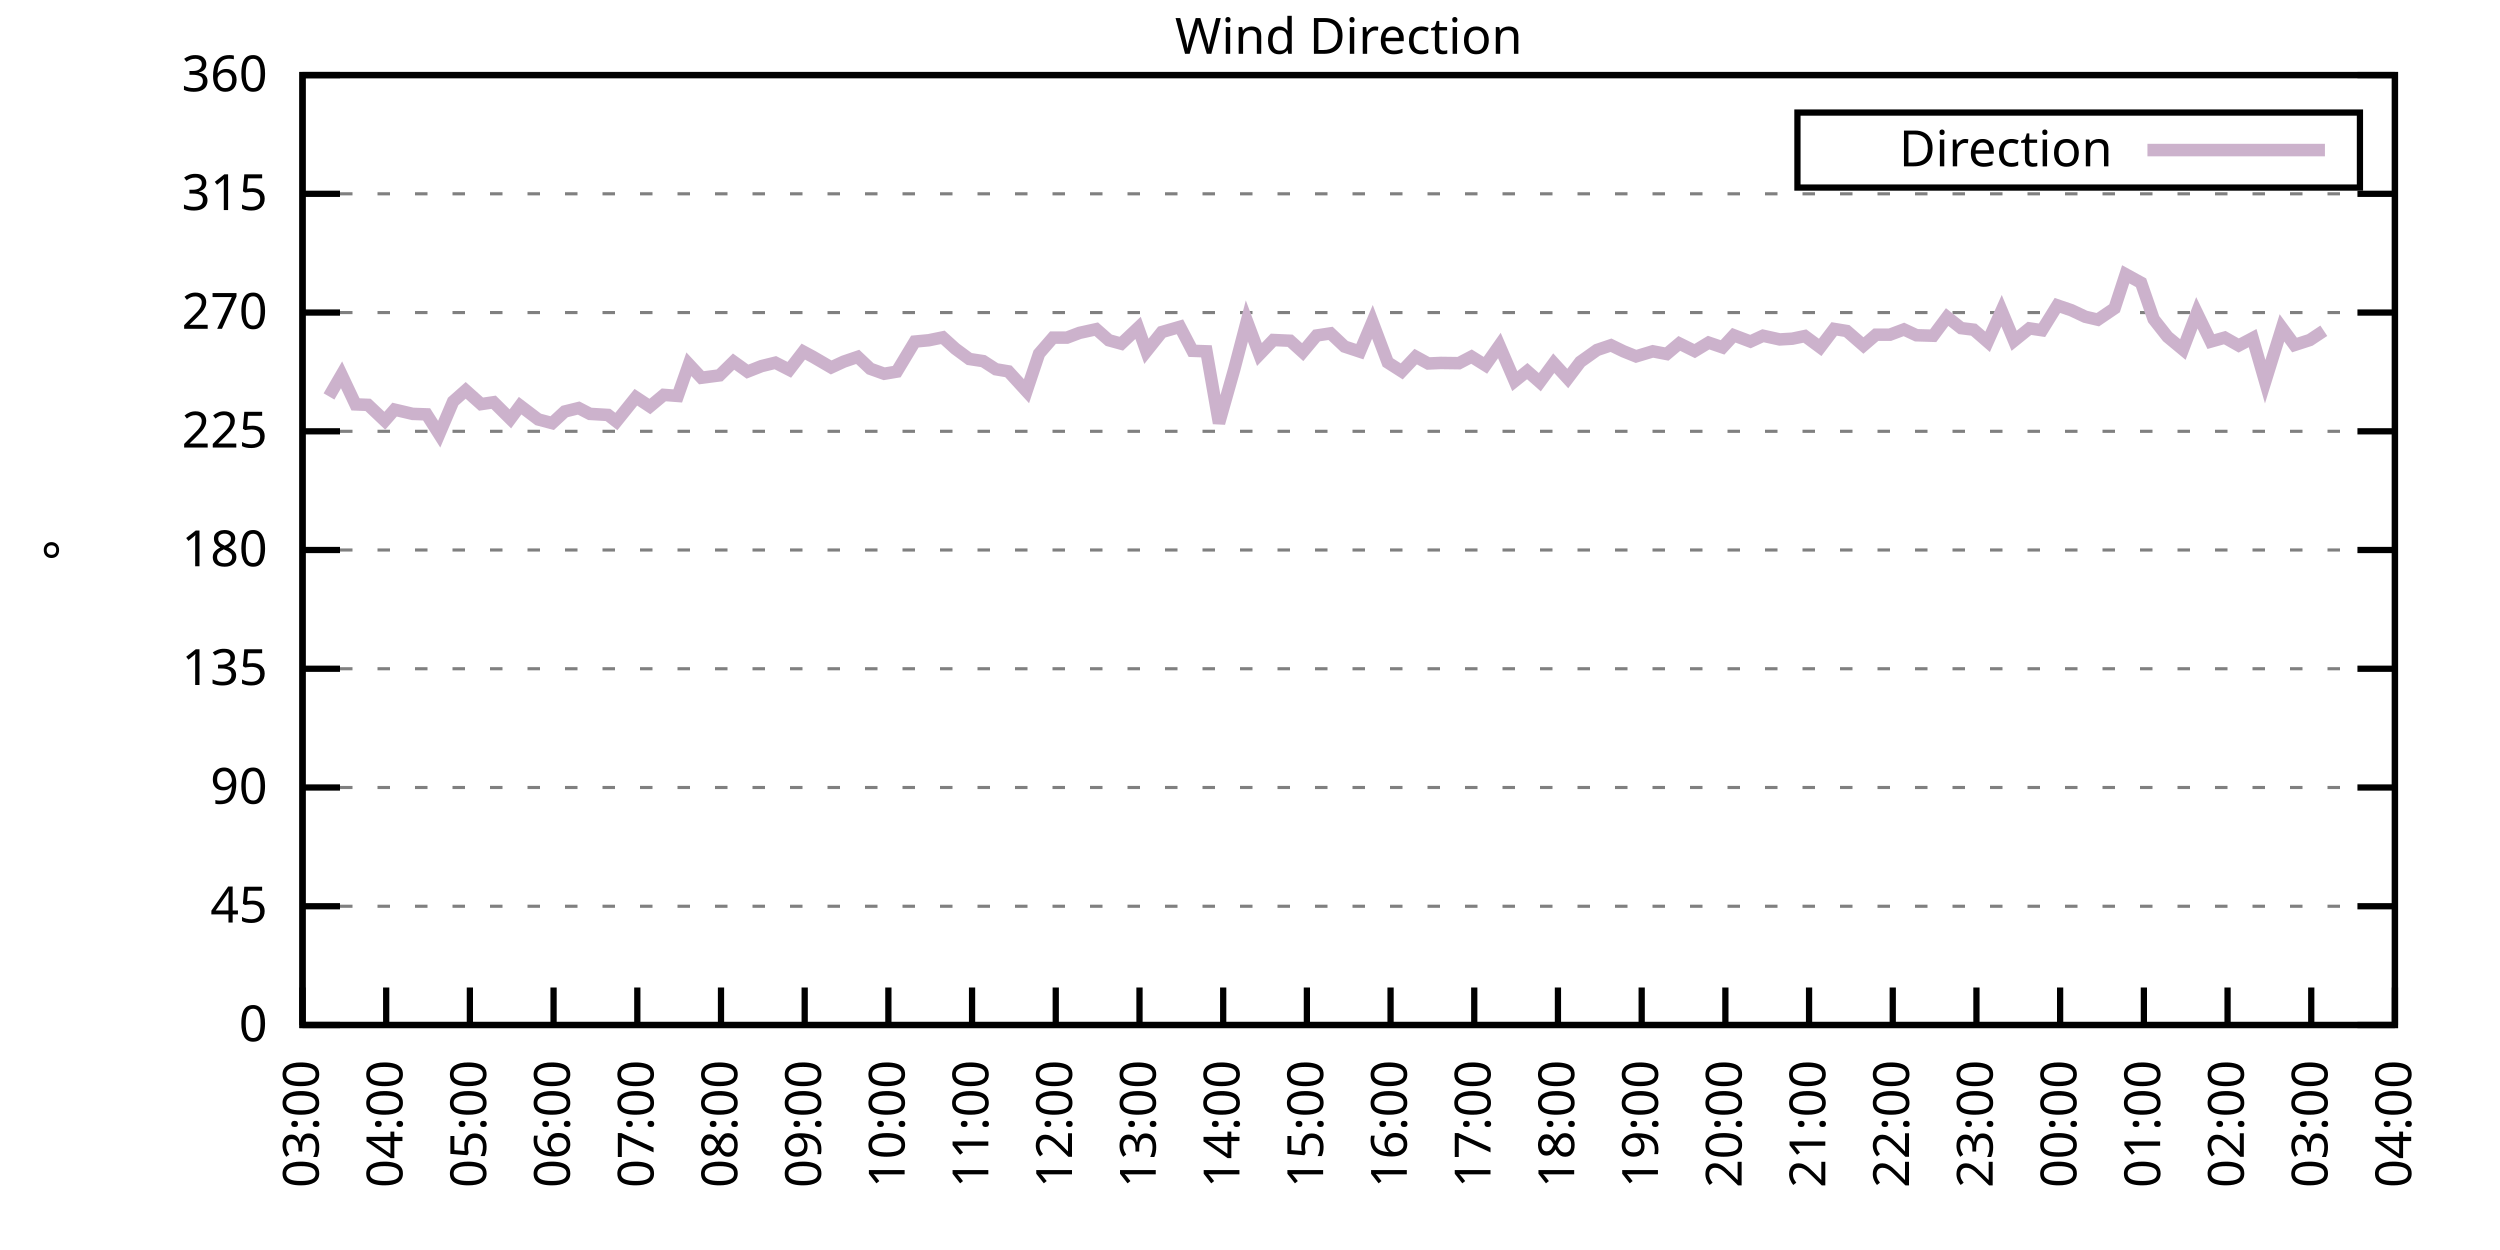
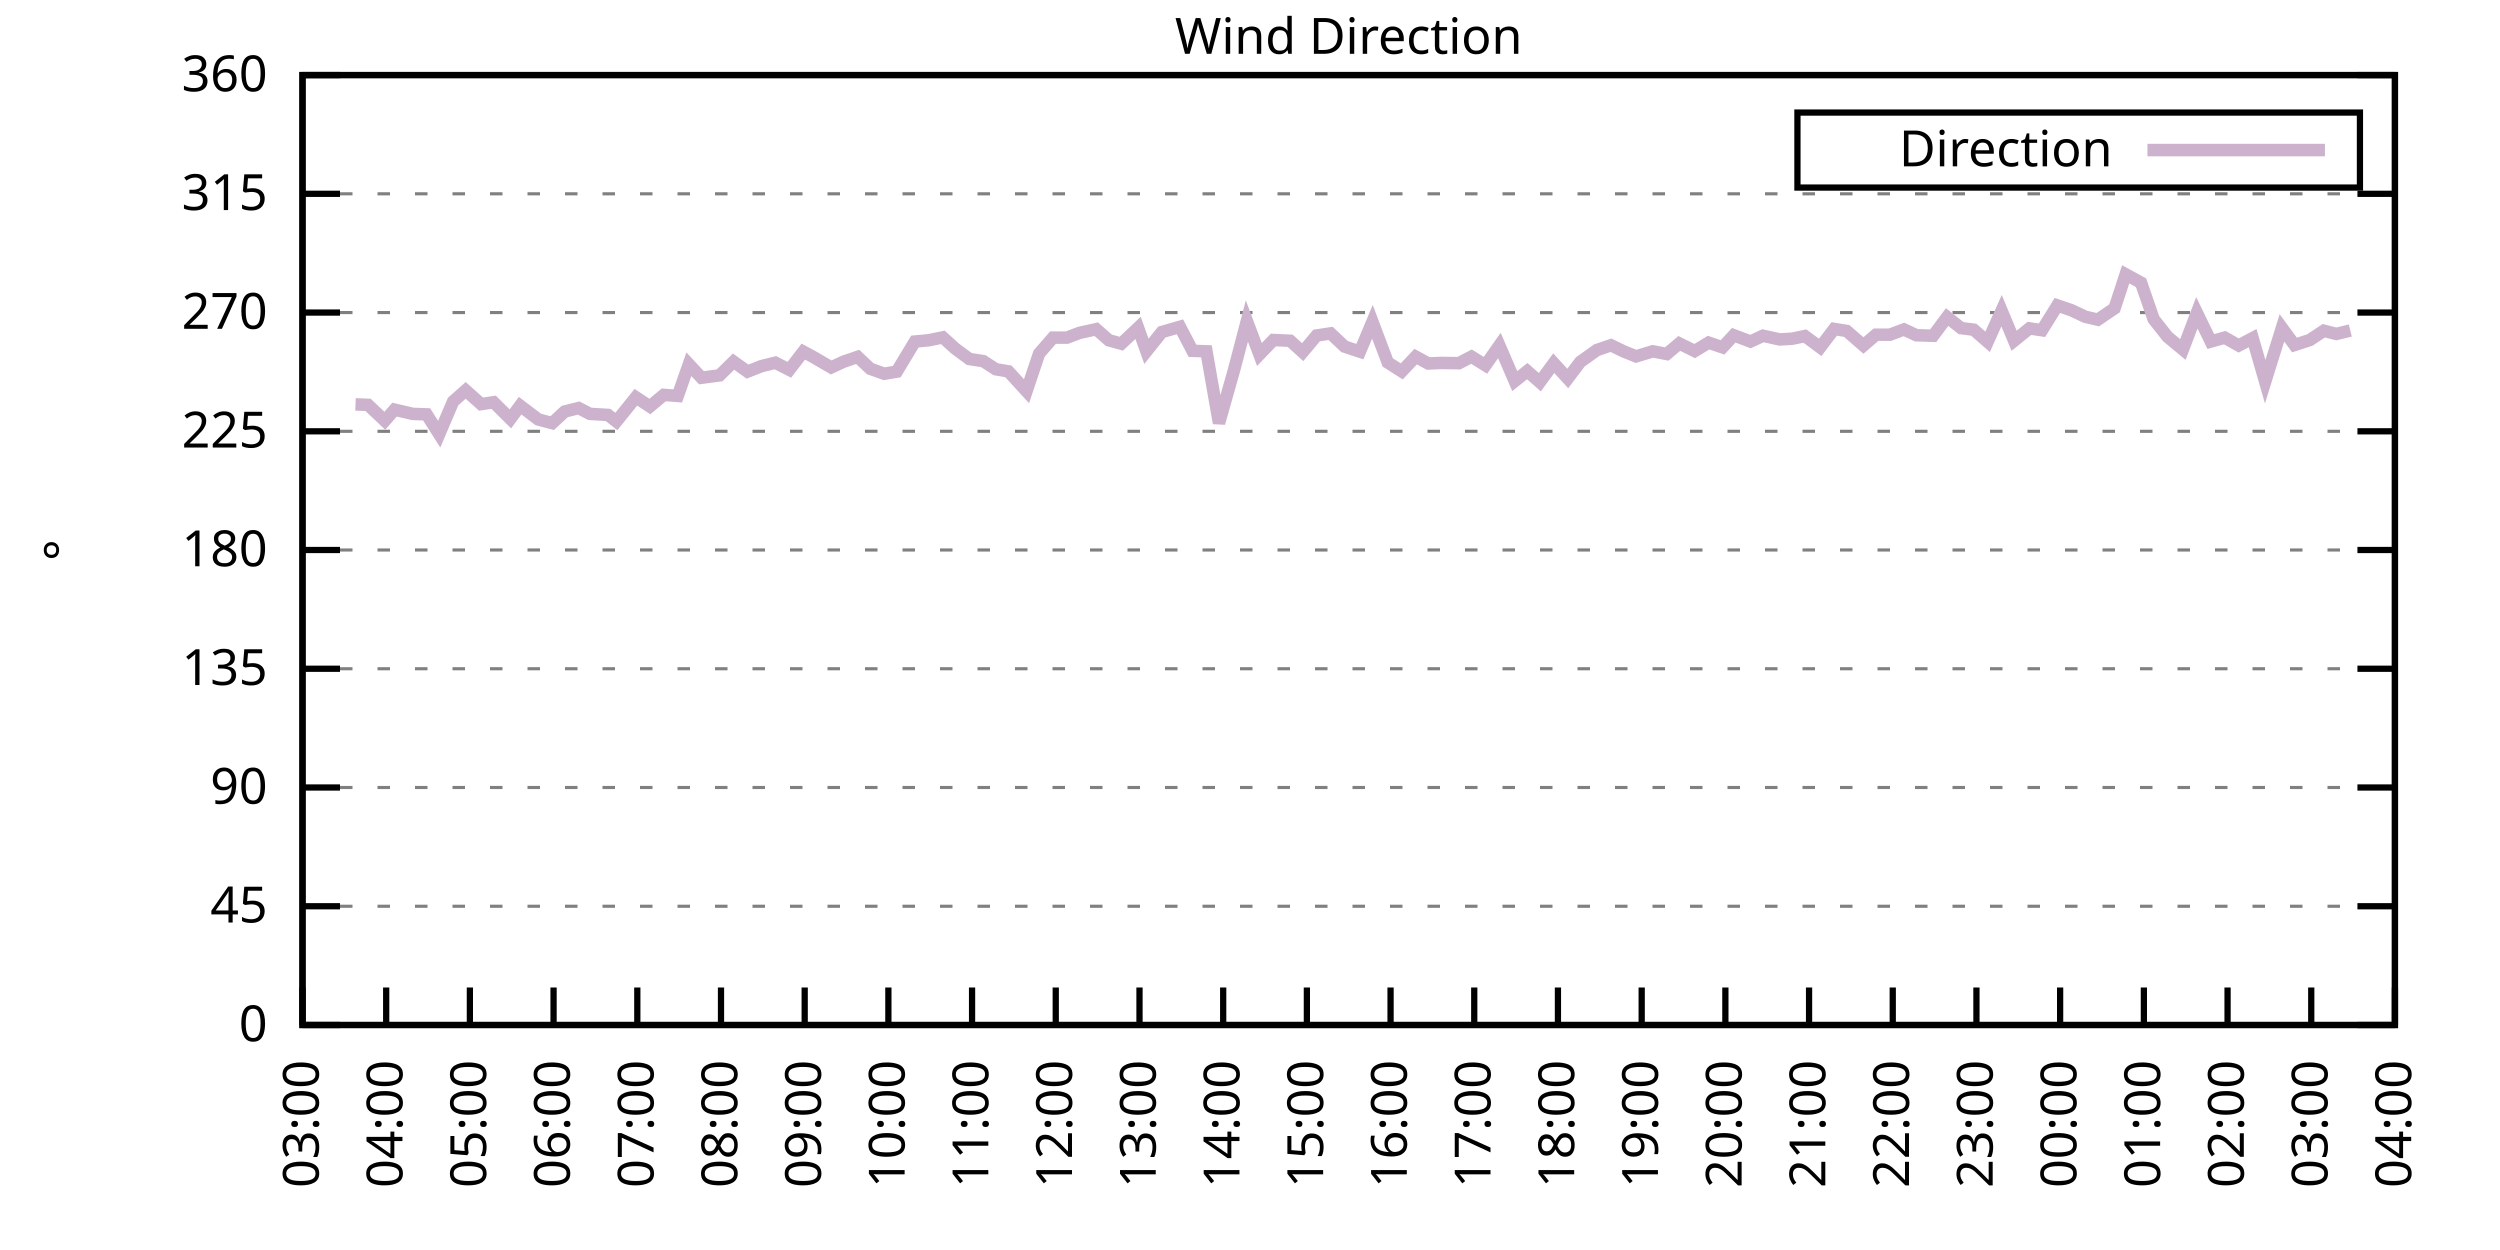
<svg xmlns="http://www.w3.org/2000/svg" xmlns:xlink="http://www.w3.org/1999/xlink" width="400" height="200" viewBox="0 0 400 200">
  <g id="gnuplot_canvas">
    <rect x="0" y="0" width="400" height="200" fill="none" />
    <defs>
      <circle id="gpDot" r="0.5" stroke-width="0.5" stroke="currentColor" />
      <path id="gpPt0" stroke-width="0.333" stroke="currentColor" d="M-1,0 h2 M0,-1 v2" />
      <path id="gpPt1" stroke-width="0.333" stroke="currentColor" d="M-1,-1 L1,1 M1,-1 L-1,1" />
      <path id="gpPt2" stroke-width="0.333" stroke="currentColor" d="M-1,0 L1,0 M0,-1 L0,1 M-1,-1 L1,1 M-1,1 L1,-1" />
      <rect id="gpPt3" stroke-width="0.333" stroke="currentColor" x="-1" y="-1" width="2" height="2" />
      <rect id="gpPt4" stroke-width="0.333" stroke="currentColor" fill="currentColor" x="-1" y="-1" width="2" height="2" />
      <circle id="gpPt5" stroke-width="0.333" stroke="currentColor" cx="0" cy="0" r="1" />
      <use xlink:href="#gpPt5" id="gpPt6" fill="currentColor" stroke="none" />
      <path id="gpPt7" stroke-width="0.333" stroke="currentColor" d="M0,-1.33 L-1.33,0.67 L1.33,0.67 z" />
      <use xlink:href="#gpPt7" id="gpPt8" fill="currentColor" stroke="none" />
      <use xlink:href="#gpPt7" id="gpPt9" stroke="currentColor" transform="rotate(180)" />
      <use xlink:href="#gpPt9" id="gpPt10" fill="currentColor" stroke="none" />
      <use xlink:href="#gpPt3" id="gpPt11" stroke="currentColor" transform="rotate(45)" />
      <use xlink:href="#gpPt11" id="gpPt12" fill="currentColor" stroke="none" />
      <path id="gpPt13" stroke-width="0.333" stroke="currentColor" d="M0,1.330 L1.265,0.411 L0.782,-1.067 L-0.782,-1.076 L-1.265,0.411 z" />
      <use xlink:href="#gpPt13" id="gpPt14" fill="currentColor" stroke="none" />
      <filter id="textbox" filterUnits="objectBoundingBox" x="0" y="0" height="1" width="1">
        <feFlood flood-color="white" flood-opacity="1" result="bgnd" />
        <feComposite in="SourceGraphic" in2="bgnd" operator="atop" />
      </filter>
      <filter id="greybox" filterUnits="objectBoundingBox" x="0" y="0" height="1" width="1">
        <feFlood flood-color="lightgrey" flood-opacity="1" result="grey" />
        <feComposite in="SourceGraphic" in2="grey" operator="atop" />
      </filter>
    </defs>
    <g fill="none" color="white" stroke="currentColor" stroke-width="1.00" stroke-linecap="butt" stroke-linejoin="miter">
</g>
    <g fill="none" color="black" stroke="currentColor" stroke-width="1.00" stroke-linecap="butt" stroke-linejoin="miter">
      <g stroke="none" shape-rendering="crispEdges">
        <polygon fill="rgb(255, 255, 255)" points="48.40,164.00 383.18,164.00 383.18,12.02 48.40,12.02 " />
      </g>
    </g>
    <g fill="none" color="black" stroke="currentColor" stroke-width="1.00" stroke-linecap="butt" stroke-linejoin="miter">
</g>
    <g fill="none" color="black" stroke="black" stroke-width="0.50" stroke-linecap="butt" stroke-linejoin="miter">
</g>
    <g fill="none" color="gray" stroke="currentColor" stroke-width="0.50" stroke-linecap="butt" stroke-linejoin="miter">
      <path stroke="gray" stroke-dasharray="2,4" class="gridline" d="M48.40,164.00 L383.19,164.00  " />
    </g>
    <g fill="none" color="gray" stroke="gray" stroke-width="1.00" stroke-linecap="butt" stroke-linejoin="miter">
</g>
    <g fill="none" color="black" stroke="currentColor" stroke-width="1.00" stroke-linecap="butt" stroke-linejoin="miter">
      <path stroke="black" d="M48.40,164.00 L54.40,164.00 M383.19,164.00 L377.19,164.00  " />
      <g transform="translate(42.80,166.60)" stroke="none" fill="black" font-family="Sans" font-size="8.00" text-anchor="end">
        <text>
          <tspan font-family="Sans"> 0</tspan>
        </text>
      </g>
    </g>
    <g fill="none" color="black" stroke="currentColor" stroke-width="1.00" stroke-linecap="butt" stroke-linejoin="miter">
</g>
    <g fill="none" color="black" stroke="black" stroke-width="0.50" stroke-linecap="butt" stroke-linejoin="miter">
</g>
    <g fill="none" color="gray" stroke="currentColor" stroke-width="0.50" stroke-linecap="butt" stroke-linejoin="miter">
      <path stroke="gray" stroke-dasharray="2,4" class="gridline" d="M48.40,145.00 L383.19,145.00  " />
    </g>
    <g fill="none" color="gray" stroke="gray" stroke-width="1.00" stroke-linecap="butt" stroke-linejoin="miter">
</g>
    <g fill="none" color="black" stroke="currentColor" stroke-width="1.00" stroke-linecap="butt" stroke-linejoin="miter">
      <path stroke="black" d="M48.40,145.00 L54.40,145.00 M383.19,145.00 L377.19,145.00  " />
      <g transform="translate(42.80,147.60)" stroke="none" fill="black" font-family="Sans" font-size="8.00" text-anchor="end">
        <text>
          <tspan font-family="Sans"> 45</tspan>
        </text>
      </g>
    </g>
    <g fill="none" color="black" stroke="currentColor" stroke-width="1.00" stroke-linecap="butt" stroke-linejoin="miter">
</g>
    <g fill="none" color="black" stroke="black" stroke-width="0.50" stroke-linecap="butt" stroke-linejoin="miter">
</g>
    <g fill="none" color="gray" stroke="currentColor" stroke-width="0.50" stroke-linecap="butt" stroke-linejoin="miter">
      <path stroke="gray" stroke-dasharray="2,4" class="gridline" d="M48.40,126.00 L383.19,126.00  " />
    </g>
    <g fill="none" color="gray" stroke="gray" stroke-width="1.00" stroke-linecap="butt" stroke-linejoin="miter">
</g>
    <g fill="none" color="black" stroke="currentColor" stroke-width="1.00" stroke-linecap="butt" stroke-linejoin="miter">
      <path stroke="black" d="M48.40,126.00 L54.40,126.00 M383.19,126.00 L377.19,126.00  " />
      <g transform="translate(42.80,128.60)" stroke="none" fill="black" font-family="Sans" font-size="8.00" text-anchor="end">
        <text>
          <tspan font-family="Sans"> 90</tspan>
        </text>
      </g>
    </g>
    <g fill="none" color="black" stroke="currentColor" stroke-width="1.00" stroke-linecap="butt" stroke-linejoin="miter">
</g>
    <g fill="none" color="black" stroke="black" stroke-width="0.50" stroke-linecap="butt" stroke-linejoin="miter">
</g>
    <g fill="none" color="gray" stroke="currentColor" stroke-width="0.50" stroke-linecap="butt" stroke-linejoin="miter">
      <path stroke="gray" stroke-dasharray="2,4" class="gridline" d="M48.40,107.00 L383.19,107.00  " />
    </g>
    <g fill="none" color="gray" stroke="gray" stroke-width="1.00" stroke-linecap="butt" stroke-linejoin="miter">
</g>
    <g fill="none" color="black" stroke="currentColor" stroke-width="1.00" stroke-linecap="butt" stroke-linejoin="miter">
      <path stroke="black" d="M48.40,107.00 L54.40,107.00 M383.19,107.00 L377.19,107.00  " />
      <g transform="translate(42.80,109.60)" stroke="none" fill="black" font-family="Sans" font-size="8.00" text-anchor="end">
        <text>
          <tspan font-family="Sans"> 135</tspan>
        </text>
      </g>
    </g>
    <g fill="none" color="black" stroke="currentColor" stroke-width="1.00" stroke-linecap="butt" stroke-linejoin="miter">
</g>
    <g fill="none" color="black" stroke="black" stroke-width="0.50" stroke-linecap="butt" stroke-linejoin="miter">
</g>
    <g fill="none" color="gray" stroke="currentColor" stroke-width="0.50" stroke-linecap="butt" stroke-linejoin="miter">
      <path stroke="gray" stroke-dasharray="2,4" class="gridline" d="M48.40,88.00 L383.19,88.00  " />
    </g>
    <g fill="none" color="gray" stroke="gray" stroke-width="1.00" stroke-linecap="butt" stroke-linejoin="miter">
</g>
    <g fill="none" color="black" stroke="currentColor" stroke-width="1.00" stroke-linecap="butt" stroke-linejoin="miter">
      <path stroke="black" d="M48.40,88.00 L54.40,88.00 M383.19,88.00 L377.19,88.00  " />
      <g transform="translate(42.80,90.60)" stroke="none" fill="black" font-family="Sans" font-size="8.00" text-anchor="end">
        <text>
          <tspan font-family="Sans"> 180</tspan>
        </text>
      </g>
    </g>
    <g fill="none" color="black" stroke="currentColor" stroke-width="1.00" stroke-linecap="butt" stroke-linejoin="miter">
</g>
    <g fill="none" color="black" stroke="black" stroke-width="0.50" stroke-linecap="butt" stroke-linejoin="miter">
</g>
    <g fill="none" color="gray" stroke="currentColor" stroke-width="0.50" stroke-linecap="butt" stroke-linejoin="miter">
      <path stroke="gray" stroke-dasharray="2,4" class="gridline" d="M48.40,69.01 L383.19,69.01  " />
    </g>
    <g fill="none" color="gray" stroke="gray" stroke-width="1.00" stroke-linecap="butt" stroke-linejoin="miter">
</g>
    <g fill="none" color="black" stroke="currentColor" stroke-width="1.00" stroke-linecap="butt" stroke-linejoin="miter">
      <path stroke="black" d="M48.40,69.01 L54.40,69.01 M383.19,69.01 L377.19,69.01  " />
      <g transform="translate(42.80,71.61)" stroke="none" fill="black" font-family="Sans" font-size="8.00" text-anchor="end">
        <text>
          <tspan font-family="Sans"> 225</tspan>
        </text>
      </g>
    </g>
    <g fill="none" color="black" stroke="currentColor" stroke-width="1.00" stroke-linecap="butt" stroke-linejoin="miter">
</g>
    <g fill="none" color="black" stroke="black" stroke-width="0.50" stroke-linecap="butt" stroke-linejoin="miter">
</g>
    <g fill="none" color="gray" stroke="currentColor" stroke-width="0.50" stroke-linecap="butt" stroke-linejoin="miter">
      <path stroke="gray" stroke-dasharray="2,4" class="gridline" d="M48.40,50.01 L383.19,50.01  " />
    </g>
    <g fill="none" color="gray" stroke="gray" stroke-width="1.00" stroke-linecap="butt" stroke-linejoin="miter">
</g>
    <g fill="none" color="black" stroke="currentColor" stroke-width="1.00" stroke-linecap="butt" stroke-linejoin="miter">
      <path stroke="black" d="M48.40,50.01 L54.40,50.01 M383.19,50.01 L377.19,50.01  " />
      <g transform="translate(42.80,52.61)" stroke="none" fill="black" font-family="Sans" font-size="8.00" text-anchor="end">
        <text>
          <tspan font-family="Sans"> 270</tspan>
        </text>
      </g>
    </g>
    <g fill="none" color="black" stroke="currentColor" stroke-width="1.00" stroke-linecap="butt" stroke-linejoin="miter">
</g>
    <g fill="none" color="black" stroke="black" stroke-width="0.50" stroke-linecap="butt" stroke-linejoin="miter">
</g>
    <g fill="none" color="gray" stroke="currentColor" stroke-width="0.50" stroke-linecap="butt" stroke-linejoin="miter">
      <path stroke="gray" stroke-dasharray="2,4" class="gridline" d="M48.40,31.01 L383.19,31.01  " />
    </g>
    <g fill="none" color="gray" stroke="gray" stroke-width="1.00" stroke-linecap="butt" stroke-linejoin="miter">
</g>
    <g fill="none" color="black" stroke="currentColor" stroke-width="1.00" stroke-linecap="butt" stroke-linejoin="miter">
      <path stroke="black" d="M48.40,31.01 L54.40,31.01 M383.19,31.01 L377.19,31.01  " />
      <g transform="translate(42.80,33.61)" stroke="none" fill="black" font-family="Sans" font-size="8.00" text-anchor="end">
        <text>
          <tspan font-family="Sans"> 315</tspan>
        </text>
      </g>
    </g>
    <g fill="none" color="black" stroke="currentColor" stroke-width="1.00" stroke-linecap="butt" stroke-linejoin="miter">
</g>
    <g fill="none" color="black" stroke="black" stroke-width="0.50" stroke-linecap="butt" stroke-linejoin="miter">
</g>
    <g fill="none" color="gray" stroke="currentColor" stroke-width="0.50" stroke-linecap="butt" stroke-linejoin="miter">
      <path stroke="gray" stroke-dasharray="2,4" class="gridline" d="M48.40,12.01 L383.19,12.01  " />
    </g>
    <g fill="none" color="gray" stroke="gray" stroke-width="1.00" stroke-linecap="butt" stroke-linejoin="miter">
</g>
    <g fill="none" color="black" stroke="currentColor" stroke-width="1.00" stroke-linecap="butt" stroke-linejoin="miter">
      <path stroke="black" d="M48.40,12.01 L54.40,12.01 M383.19,12.01 L377.19,12.01  " />
      <g transform="translate(42.80,14.61)" stroke="none" fill="black" font-family="Sans" font-size="8.00" text-anchor="end">
        <text>
          <tspan font-family="Sans"> 360</tspan>
        </text>
      </g>
    </g>
    <g fill="none" color="black" stroke="currentColor" stroke-width="1.00" stroke-linecap="butt" stroke-linejoin="miter">
      <path stroke="black" d="M48.40,164.00 L48.40,158.00  " />
      <g transform="translate(51.00,169.60) rotate(270.00)" stroke="none" fill="black" font-family="Sans" font-size="8.00" text-anchor="end">
        <text>
          <tspan font-family="Sans">03:00</tspan>
        </text>
      </g>
    </g>
    <g fill="none" color="black" stroke="currentColor" stroke-width="1.00" stroke-linecap="butt" stroke-linejoin="miter">
      <path stroke="black" d="M61.79,164.00 L61.79,158.00  " />
      <g transform="translate(64.39,169.60) rotate(270.00)" stroke="none" fill="black" font-family="Sans" font-size="8.00" text-anchor="end">
        <text>
          <tspan font-family="Sans">04:00</tspan>
        </text>
      </g>
    </g>
    <g fill="none" color="black" stroke="currentColor" stroke-width="1.00" stroke-linecap="butt" stroke-linejoin="miter">
      <path stroke="black" d="M75.18,164.00 L75.18,158.00  " />
      <g transform="translate(77.78,169.60) rotate(270.00)" stroke="none" fill="black" font-family="Sans" font-size="8.00" text-anchor="end">
        <text>
          <tspan font-family="Sans">05:00</tspan>
        </text>
      </g>
    </g>
    <g fill="none" color="black" stroke="currentColor" stroke-width="1.00" stroke-linecap="butt" stroke-linejoin="miter">
      <path stroke="black" d="M88.57,164.00 L88.57,158.00  " />
      <g transform="translate(91.17,169.60) rotate(270.00)" stroke="none" fill="black" font-family="Sans" font-size="8.00" text-anchor="end">
        <text>
          <tspan font-family="Sans">06:00</tspan>
        </text>
      </g>
    </g>
    <g fill="none" color="black" stroke="currentColor" stroke-width="1.00" stroke-linecap="butt" stroke-linejoin="miter">
      <path stroke="black" d="M101.97,164.00 L101.97,158.00  " />
      <g transform="translate(104.57,169.60) rotate(270.00)" stroke="none" fill="black" font-family="Sans" font-size="8.00" text-anchor="end">
        <text>
          <tspan font-family="Sans">07:00</tspan>
        </text>
      </g>
    </g>
    <g fill="none" color="black" stroke="currentColor" stroke-width="1.00" stroke-linecap="butt" stroke-linejoin="miter">
      <path stroke="black" d="M115.36,164.00 L115.36,158.00  " />
      <g transform="translate(117.96,169.60) rotate(270.00)" stroke="none" fill="black" font-family="Sans" font-size="8.00" text-anchor="end">
        <text>
          <tspan font-family="Sans">08:00</tspan>
        </text>
      </g>
    </g>
    <g fill="none" color="black" stroke="currentColor" stroke-width="1.00" stroke-linecap="butt" stroke-linejoin="miter">
      <path stroke="black" d="M128.75,164.00 L128.75,158.00  " />
      <g transform="translate(131.35,169.60) rotate(270.00)" stroke="none" fill="black" font-family="Sans" font-size="8.00" text-anchor="end">
        <text>
          <tspan font-family="Sans">09:00</tspan>
        </text>
      </g>
    </g>
    <g fill="none" color="black" stroke="currentColor" stroke-width="1.00" stroke-linecap="butt" stroke-linejoin="miter">
      <path stroke="black" d="M142.14,164.00 L142.14,158.00  " />
      <g transform="translate(144.74,169.60) rotate(270.00)" stroke="none" fill="black" font-family="Sans" font-size="8.00" text-anchor="end">
        <text>
          <tspan font-family="Sans">10:00</tspan>
        </text>
      </g>
    </g>
    <g fill="none" color="black" stroke="currentColor" stroke-width="1.00" stroke-linecap="butt" stroke-linejoin="miter">
      <path stroke="black" d="M155.53,164.00 L155.53,158.00  " />
      <g transform="translate(158.13,169.60) rotate(270.00)" stroke="none" fill="black" font-family="Sans" font-size="8.00" text-anchor="end">
        <text>
          <tspan font-family="Sans">11:00</tspan>
        </text>
      </g>
    </g>
    <g fill="none" color="black" stroke="currentColor" stroke-width="1.00" stroke-linecap="butt" stroke-linejoin="miter">
      <path stroke="black" d="M168.92,164.00 L168.92,158.00  " />
      <g transform="translate(171.52,169.60) rotate(270.00)" stroke="none" fill="black" font-family="Sans" font-size="8.00" text-anchor="end">
        <text>
          <tspan font-family="Sans">12:00</tspan>
        </text>
      </g>
    </g>
    <g fill="none" color="black" stroke="currentColor" stroke-width="1.00" stroke-linecap="butt" stroke-linejoin="miter">
      <path stroke="black" d="M182.32,164.00 L182.32,158.00  " />
      <g transform="translate(184.92,169.60) rotate(270.00)" stroke="none" fill="black" font-family="Sans" font-size="8.00" text-anchor="end">
        <text>
          <tspan font-family="Sans">13:00</tspan>
        </text>
      </g>
    </g>
    <g fill="none" color="black" stroke="currentColor" stroke-width="1.00" stroke-linecap="butt" stroke-linejoin="miter">
      <path stroke="black" d="M195.71,164.00 L195.71,158.00  " />
      <g transform="translate(198.31,169.60) rotate(270.00)" stroke="none" fill="black" font-family="Sans" font-size="8.00" text-anchor="end">
        <text>
          <tspan font-family="Sans">14:00</tspan>
        </text>
      </g>
    </g>
    <g fill="none" color="black" stroke="currentColor" stroke-width="1.00" stroke-linecap="butt" stroke-linejoin="miter">
      <path stroke="black" d="M209.10,164.00 L209.10,158.00  " />
      <g transform="translate(211.70,169.60) rotate(270.00)" stroke="none" fill="black" font-family="Sans" font-size="8.00" text-anchor="end">
        <text>
          <tspan font-family="Sans">15:00</tspan>
        </text>
      </g>
    </g>
    <g fill="none" color="black" stroke="currentColor" stroke-width="1.00" stroke-linecap="butt" stroke-linejoin="miter">
      <path stroke="black" d="M222.49,164.00 L222.49,158.00  " />
      <g transform="translate(225.09,169.60) rotate(270.00)" stroke="none" fill="black" font-family="Sans" font-size="8.00" text-anchor="end">
        <text>
          <tspan font-family="Sans">16:00</tspan>
        </text>
      </g>
    </g>
    <g fill="none" color="black" stroke="currentColor" stroke-width="1.00" stroke-linecap="butt" stroke-linejoin="miter">
      <path stroke="black" d="M235.88,164.00 L235.88,158.00  " />
      <g transform="translate(238.48,169.60) rotate(270.00)" stroke="none" fill="black" font-family="Sans" font-size="8.00" text-anchor="end">
        <text>
          <tspan font-family="Sans">17:00</tspan>
        </text>
      </g>
    </g>
    <g fill="none" color="black" stroke="currentColor" stroke-width="1.00" stroke-linecap="butt" stroke-linejoin="miter">
      <path stroke="black" d="M249.27,164.00 L249.27,158.00  " />
      <g transform="translate(251.87,169.60) rotate(270.00)" stroke="none" fill="black" font-family="Sans" font-size="8.00" text-anchor="end">
        <text>
          <tspan font-family="Sans">18:00</tspan>
        </text>
      </g>
    </g>
    <g fill="none" color="black" stroke="currentColor" stroke-width="1.00" stroke-linecap="butt" stroke-linejoin="miter">
      <path stroke="black" d="M262.67,164.00 L262.67,158.00  " />
      <g transform="translate(265.27,169.60) rotate(270.00)" stroke="none" fill="black" font-family="Sans" font-size="8.00" text-anchor="end">
        <text>
          <tspan font-family="Sans">19:00</tspan>
        </text>
      </g>
    </g>
    <g fill="none" color="black" stroke="currentColor" stroke-width="1.00" stroke-linecap="butt" stroke-linejoin="miter">
      <path stroke="black" d="M276.06,164.00 L276.06,158.00  " />
      <g transform="translate(278.66,169.60) rotate(270.00)" stroke="none" fill="black" font-family="Sans" font-size="8.00" text-anchor="end">
        <text>
          <tspan font-family="Sans">20:00</tspan>
        </text>
      </g>
    </g>
    <g fill="none" color="black" stroke="currentColor" stroke-width="1.00" stroke-linecap="butt" stroke-linejoin="miter">
      <path stroke="black" d="M289.45,164.00 L289.45,158.00  " />
      <g transform="translate(292.05,169.60) rotate(270.00)" stroke="none" fill="black" font-family="Sans" font-size="8.00" text-anchor="end">
        <text>
          <tspan font-family="Sans">21:00</tspan>
        </text>
      </g>
    </g>
    <g fill="none" color="black" stroke="currentColor" stroke-width="1.00" stroke-linecap="butt" stroke-linejoin="miter">
      <path stroke="black" d="M302.84,164.00 L302.84,158.00  " />
      <g transform="translate(305.44,169.60) rotate(270.00)" stroke="none" fill="black" font-family="Sans" font-size="8.00" text-anchor="end">
        <text>
          <tspan font-family="Sans">22:00</tspan>
        </text>
      </g>
    </g>
    <g fill="none" color="black" stroke="currentColor" stroke-width="1.00" stroke-linecap="butt" stroke-linejoin="miter">
      <path stroke="black" d="M316.23,164.00 L316.23,158.00  " />
      <g transform="translate(318.83,169.60) rotate(270.00)" stroke="none" fill="black" font-family="Sans" font-size="8.00" text-anchor="end">
        <text>
          <tspan font-family="Sans">23:00</tspan>
        </text>
      </g>
    </g>
    <g fill="none" color="black" stroke="currentColor" stroke-width="1.00" stroke-linecap="butt" stroke-linejoin="miter">
      <path stroke="black" d="M329.62,164.00 L329.62,158.00  " />
      <g transform="translate(332.22,169.60) rotate(270.00)" stroke="none" fill="black" font-family="Sans" font-size="8.00" text-anchor="end">
        <text>
          <tspan font-family="Sans">00:00</tspan>
        </text>
      </g>
    </g>
    <g fill="none" color="black" stroke="currentColor" stroke-width="1.00" stroke-linecap="butt" stroke-linejoin="miter">
      <path stroke="black" d="M343.02,164.00 L343.02,158.00  " />
      <g transform="translate(345.62,169.60) rotate(270.00)" stroke="none" fill="black" font-family="Sans" font-size="8.00" text-anchor="end">
        <text>
          <tspan font-family="Sans">01:00</tspan>
        </text>
      </g>
    </g>
    <g fill="none" color="black" stroke="currentColor" stroke-width="1.00" stroke-linecap="butt" stroke-linejoin="miter">
      <path stroke="black" d="M356.41,164.00 L356.41,158.00  " />
      <g transform="translate(359.01,169.60) rotate(270.00)" stroke="none" fill="black" font-family="Sans" font-size="8.00" text-anchor="end">
        <text>
          <tspan font-family="Sans">02:00</tspan>
        </text>
      </g>
    </g>
    <g fill="none" color="black" stroke="currentColor" stroke-width="1.00" stroke-linecap="butt" stroke-linejoin="miter">
      <path stroke="black" d="M369.80,164.00 L369.80,158.00  " />
      <g transform="translate(372.40,169.60) rotate(270.00)" stroke="none" fill="black" font-family="Sans" font-size="8.00" text-anchor="end">
        <text>
          <tspan font-family="Sans">03:00</tspan>
        </text>
      </g>
    </g>
    <g fill="none" color="black" stroke="currentColor" stroke-width="1.00" stroke-linecap="butt" stroke-linejoin="miter">
      <path stroke="black" d="M383.19,164.00 L383.19,158.00  " />
      <g transform="translate(385.79,169.60) rotate(270.00)" stroke="none" fill="black" font-family="Sans" font-size="8.00" text-anchor="end">
        <text>
          <tspan font-family="Sans">04:00</tspan>
        </text>
      </g>
    </g>
    <g fill="none" color="black" stroke="currentColor" stroke-width="1.00" stroke-linecap="butt" stroke-linejoin="miter">
</g>
    <g fill="none" color="black" stroke="currentColor" stroke-width="1.00" stroke-linecap="butt" stroke-linejoin="miter">
      <path stroke="black" d="M48.40,12.01 L48.40,164.00 L383.19,164.00 L383.19,12.01 L48.40,12.01 Z  " />
    </g>
    <g fill="none" color="black" stroke="currentColor" stroke-width="1.00" stroke-linecap="butt" stroke-linejoin="miter">
</g>
    <g fill="none" color="black" stroke="currentColor" stroke-width="1.00" stroke-linecap="butt" stroke-linejoin="miter">
      <path stroke="black" d="M287.59,30.01 L287.59,18.01 L377.59,18.01 L377.59,30.01 L287.59,30.01 Z  " />
    </g>
    <g id="Wind_direction_plot_1">
      <g fill="none" color="white" stroke="black" stroke-width="2.00" stroke-linecap="butt" stroke-linejoin="miter">
</g>
      <g fill="none" color="black" stroke="currentColor" stroke-width="2.00" stroke-linecap="butt" stroke-linejoin="miter">
        <g transform="translate(337.99,26.61)" stroke="none" fill="black" font-family="Sans" font-size="8.00" text-anchor="end">
          <text>
            <tspan font-family="Sans">Direction</tspan>
          </text>
        </g>
      </g>
      <g fill="none" color="black" stroke="currentColor" stroke-width="2.00" stroke-linecap="butt" stroke-linejoin="miter">
-         <path stroke="rgb(204, 178, 204)" d="M343.59,24.01 L371.99,24.01 M52.64,63.43 L54.65,59.97 L56.88,64.70 L58.89,64.78 L61.57,67.32 L63.13,65.54   L66.03,66.22 L68.26,66.30 L70.27,69.47 L72.50,64.24 L74.51,62.46 L76.97,64.66 L78.98,64.36 L81.66,67.02   L83.22,64.91 L86.12,67.11 L88.35,67.70 L90.36,65.84 L92.59,65.29 L94.38,66.22 L97.28,66.39 L98.62,67.44   L101.74,63.56 L103.98,65.04 L106.21,63.18 L108.44,63.35 L110.22,58.28 L112.23,60.44 L115.13,60.06 L117.37,57.86   L119.60,59.46 L121.83,58.58 L124.06,58.03 L126.29,59.17 L128.53,56.26 L130.09,57.10 L132.99,58.79 L135.00,57.86   L137.23,57.10 L139.24,59.00 L141.47,59.80 L143.48,59.46 L146.38,54.65 L148.61,54.44 L150.85,53.98 L152.85,55.79   L155.09,57.44 L157.32,57.78 L159.33,59.08 L161.34,59.42 L164.24,62.59 L166.25,56.59 L168.48,54.02 L170.71,54.02   L172.72,53.26 L175.40,52.67 L177.41,54.44 L179.41,54.99 L182.09,52.46 L183.43,56.21 L185.89,53.13 L188.79,52.29   L190.80,56.13 L193.03,56.21 L195.04,67.70 L197.49,59.04 L199.50,51.36 L201.51,56.72 L203.74,54.40 L206.42,54.52   L208.43,56.34 L210.66,53.68 L212.89,53.34 L215.13,55.45 L217.58,56.26 L219.59,51.49 L222.04,57.99 L224.28,59.42   L226.51,57.06 L228.52,58.16 L230.53,58.07 L233.43,58.11 L235.44,57.06 L237.67,58.45 L239.90,55.28 L242.36,60.98   L244.36,59.38 L246.37,61.15 L248.60,58.11 L250.84,60.56 L252.85,57.90 L255.52,56.00 L257.76,55.24 L259.76,56.21   L261.77,57.02 L264.45,56.21 L266.68,56.64 L268.69,54.95 L271.15,56.17 L273.38,54.82 L275.61,55.58 L277.40,53.64   L280.07,54.65 L282.08,53.72 L284.76,54.31 L286.77,54.19 L288.78,53.77 L291.23,55.58 L293.47,52.63 L295.48,52.96   L298.15,55.28 L300.16,53.55 L302.39,53.55 L304.63,52.71 L306.63,53.64 L309.31,53.72 L311.54,50.73 L313.78,52.50   L315.79,52.75 L318.02,54.69 L320.25,49.71 L322.26,54.52 L324.71,52.54 L326.72,52.84 L329.18,48.87 L331.41,49.63   L333.64,50.68 L335.65,51.15 L338.33,49.33 L340.11,43.89 L342.57,45.24 L344.58,51.06 L346.81,53.89 L349.26,55.92   L351.50,50.05 L353.73,54.65 L355.96,54.02 L358.19,55.28 L360.42,54.10 L362.43,61.07 L365.11,52.46 L367.12,55.20   L369.58,54.40 L371.81,52.92  " />
+         <path stroke="rgb(204, 178, 204)" d="M343.59,24.01 L371.99,24.01 M56.88,64.70 L58.89,64.78 L61.57,67.32 L63.13,65.54 L66.03,66.22 L68.26,66.30   L70.27,69.47 L72.50,64.24 L74.51,62.46 L76.97,64.66 L78.98,64.36 L81.66,67.02 L83.22,64.91 L86.12,67.11   L88.35,67.70 L90.36,65.84 L92.59,65.29 L94.38,66.22 L97.28,66.39 L98.62,67.44 L101.74,63.56 L103.98,65.04   L106.21,63.18 L108.44,63.35 L110.22,58.28 L112.23,60.44 L115.13,60.06 L117.37,57.86 L119.60,59.46 L121.83,58.58   L124.06,58.03 L126.29,59.17 L128.53,56.26 L130.09,57.10 L132.99,58.79 L135.00,57.86 L137.23,57.10 L139.24,59.00   L141.47,59.80 L143.48,59.46 L146.38,54.65 L148.61,54.44 L150.85,53.98 L152.85,55.79 L155.09,57.44 L157.32,57.78   L159.33,59.08 L161.34,59.42 L164.24,62.59 L166.25,56.59 L168.48,54.02 L170.71,54.02 L172.72,53.26 L175.40,52.67   L177.41,54.44 L179.41,54.99 L182.09,52.46 L183.43,56.21 L185.89,53.13 L188.79,52.29 L190.80,56.13 L193.03,56.21   L195.04,67.70 L197.49,59.04 L199.50,51.36 L201.51,56.72 L203.74,54.40 L206.42,54.52 L208.43,56.34 L210.66,53.68   L212.89,53.34 L215.13,55.45 L217.58,56.26 L219.59,51.49 L222.04,57.99 L224.28,59.42 L226.51,57.06 L228.52,58.16   L230.53,58.07 L233.43,58.11 L235.44,57.06 L237.67,58.45 L239.90,55.28 L242.36,60.98 L244.36,59.38 L246.37,61.15   L248.60,58.11 L250.84,60.56 L252.85,57.90 L255.52,56.00 L257.76,55.24 L259.76,56.21 L261.77,57.02 L264.45,56.21   L266.68,56.64 L268.69,54.95 L271.15,56.17 L273.38,54.82 L275.61,55.58 L277.40,53.64 L280.07,54.65 L282.08,53.72   L284.76,54.31 L286.77,54.19 L288.78,53.77 L291.23,55.58 L293.47,52.63 L295.48,52.96 L298.15,55.28 L300.16,53.55   L302.39,53.55 L304.63,52.71 L306.63,53.64 L309.31,53.72 L311.54,50.73 L313.78,52.50 L315.79,52.75 L318.02,54.69   L320.25,49.71 L322.26,54.52 L324.71,52.54 L326.72,52.84 L329.18,48.87 L331.41,49.63 L333.64,50.68 L335.65,51.15   L338.33,49.33 L340.11,43.89 L342.57,45.24 L344.58,51.06 L346.81,53.89 L349.26,55.92 L351.50,50.05 L353.73,54.65   L355.96,54.02 L358.19,55.28 L360.42,54.10 L362.43,61.07 L365.11,52.46 L367.12,55.20 L369.58,54.40 L371.81,52.92   L373.82,53.43 L376.05,52.88  " />
      </g>
    </g>
    <g fill="none" color="black" stroke="currentColor" stroke-width="2.00" stroke-linecap="butt" stroke-linejoin="miter">
</g>
    <g fill="none" color="black" stroke="black" stroke-width="1.00" stroke-linecap="butt" stroke-linejoin="miter">
</g>
    <g fill="none" color="black" stroke="currentColor" stroke-width="1.00" stroke-linecap="butt" stroke-linejoin="miter">
      <path stroke="black" d="M48.40,12.01 L48.40,164.00 L383.19,164.00 L383.19,12.01 L48.40,12.01 Z  " />
      <g transform="translate(12.80,88.01) rotate(270.00)" stroke="none" fill="black" font-family="Sans" font-size="8.00" text-anchor="middle">
        <text>
          <tspan font-family="Sans">°</tspan>
        </text>
      </g>
    </g>
    <g fill="none" color="black" stroke="currentColor" stroke-width="1.00" stroke-linecap="butt" stroke-linejoin="miter">
</g>
    <g fill="none" color="black" stroke="currentColor" stroke-width="1.00" stroke-linecap="butt" stroke-linejoin="miter">
      <g transform="translate(215.79,8.61)" stroke="none" fill="black" font-family="Sans" font-size="8.00" text-anchor="middle">
        <text>
          <tspan font-family="Sans">Wind Direction</tspan>
        </text>
      </g>
    </g>
    <g fill="none" color="black" stroke="currentColor" stroke-width="1.00" stroke-linecap="butt" stroke-linejoin="miter">
</g>
  </g>
</svg>
